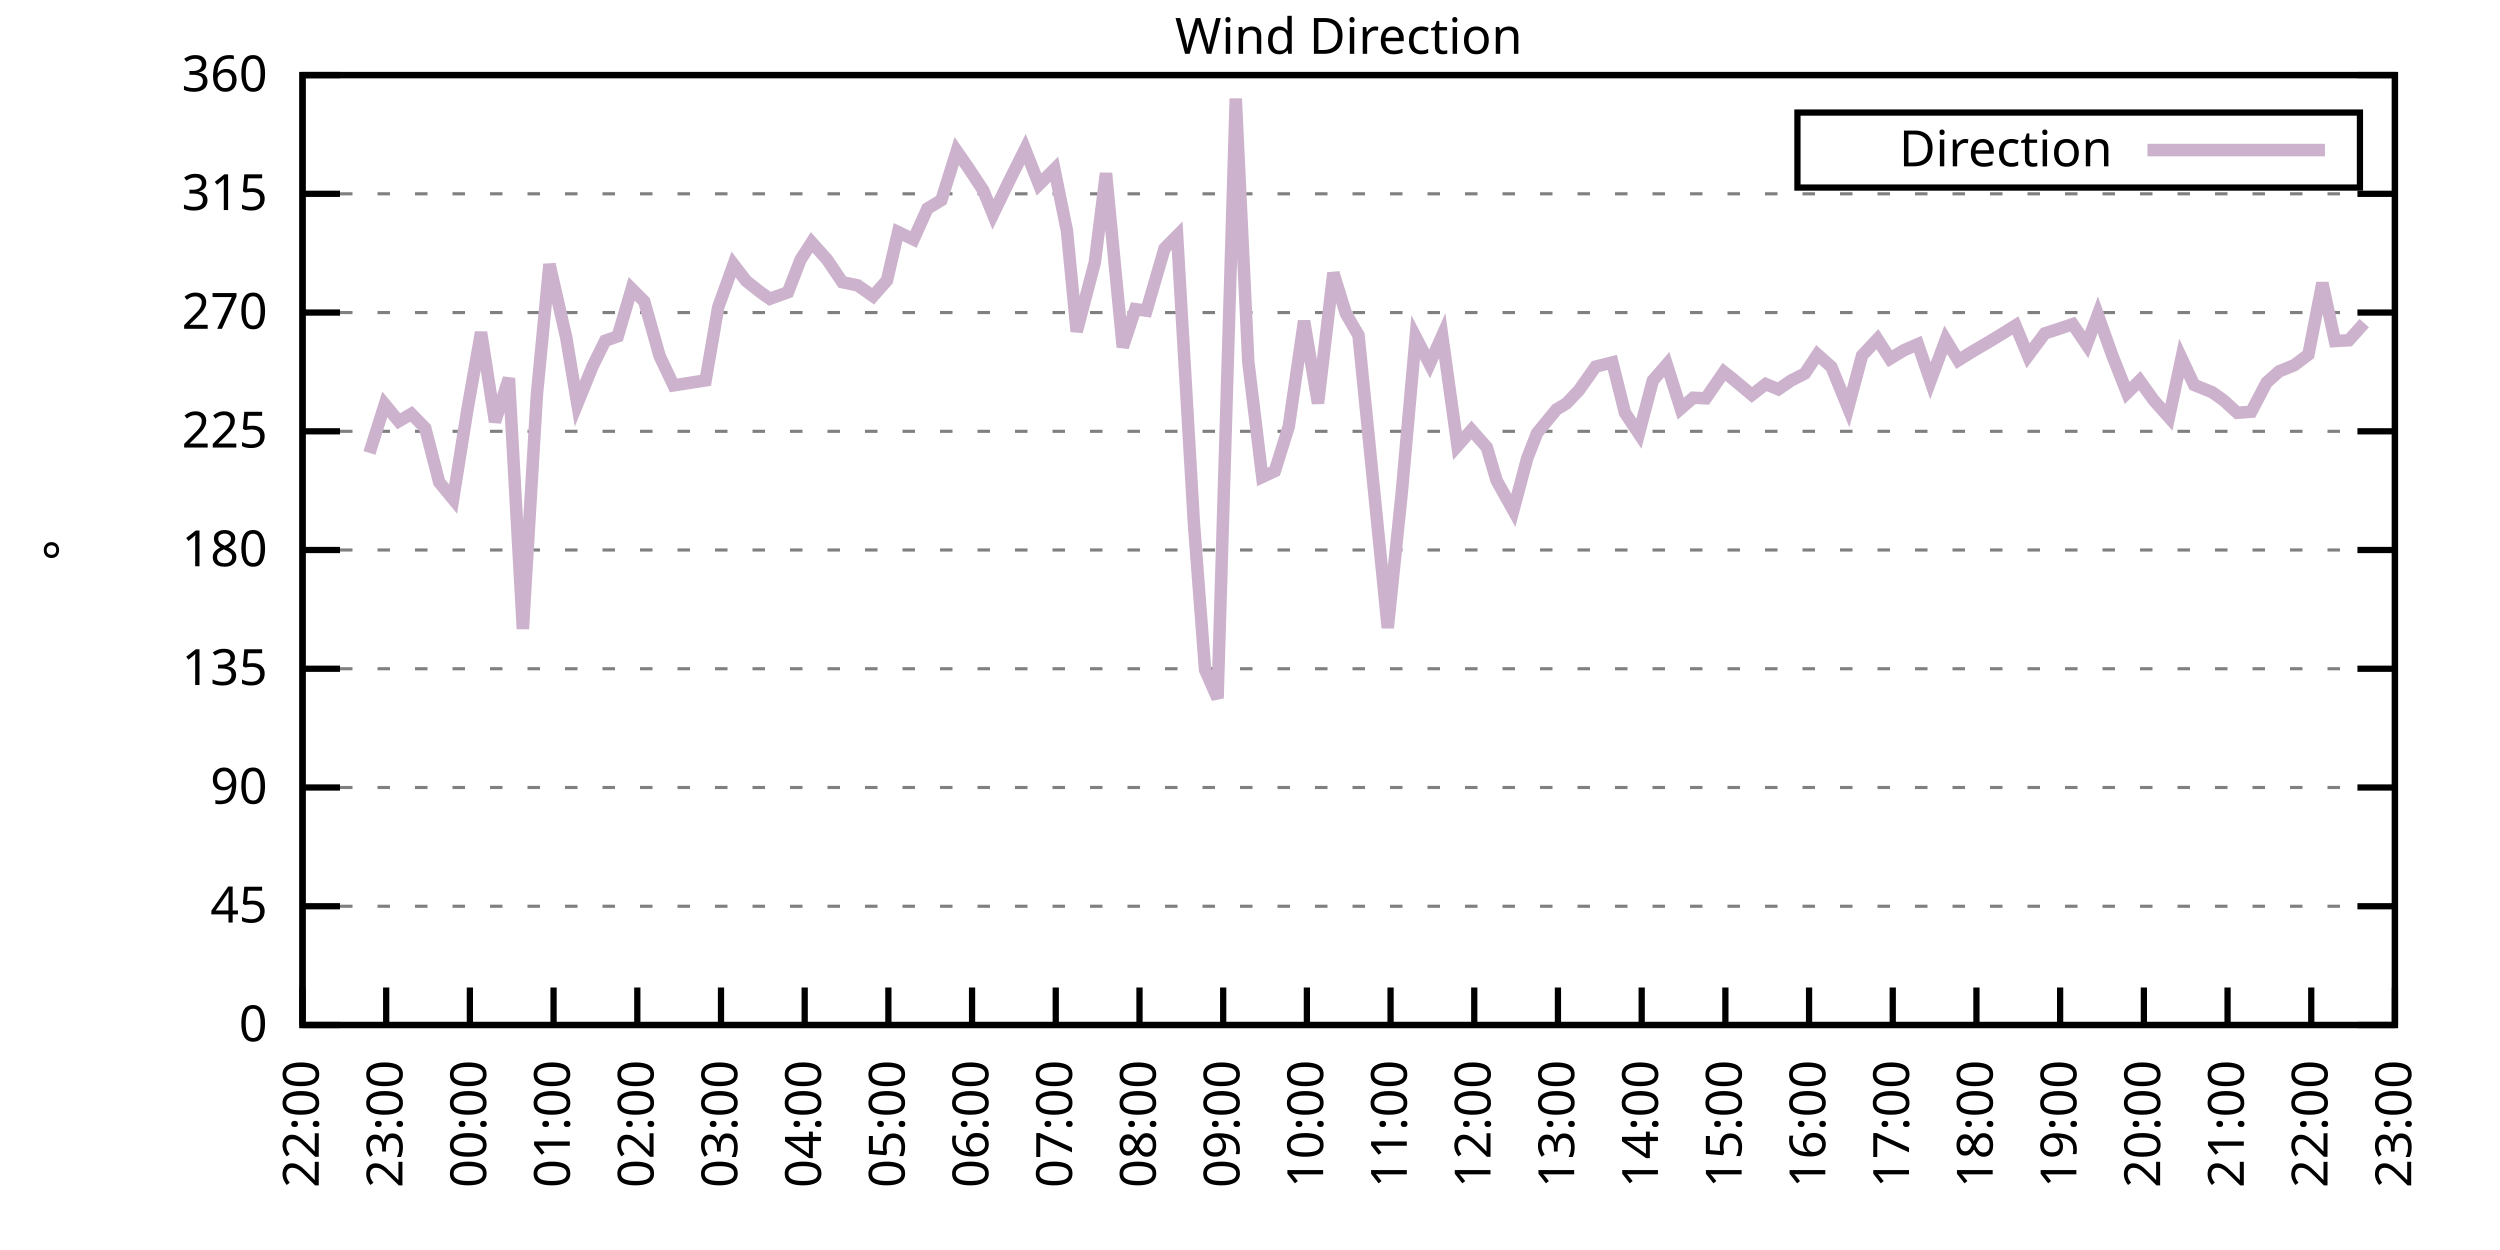
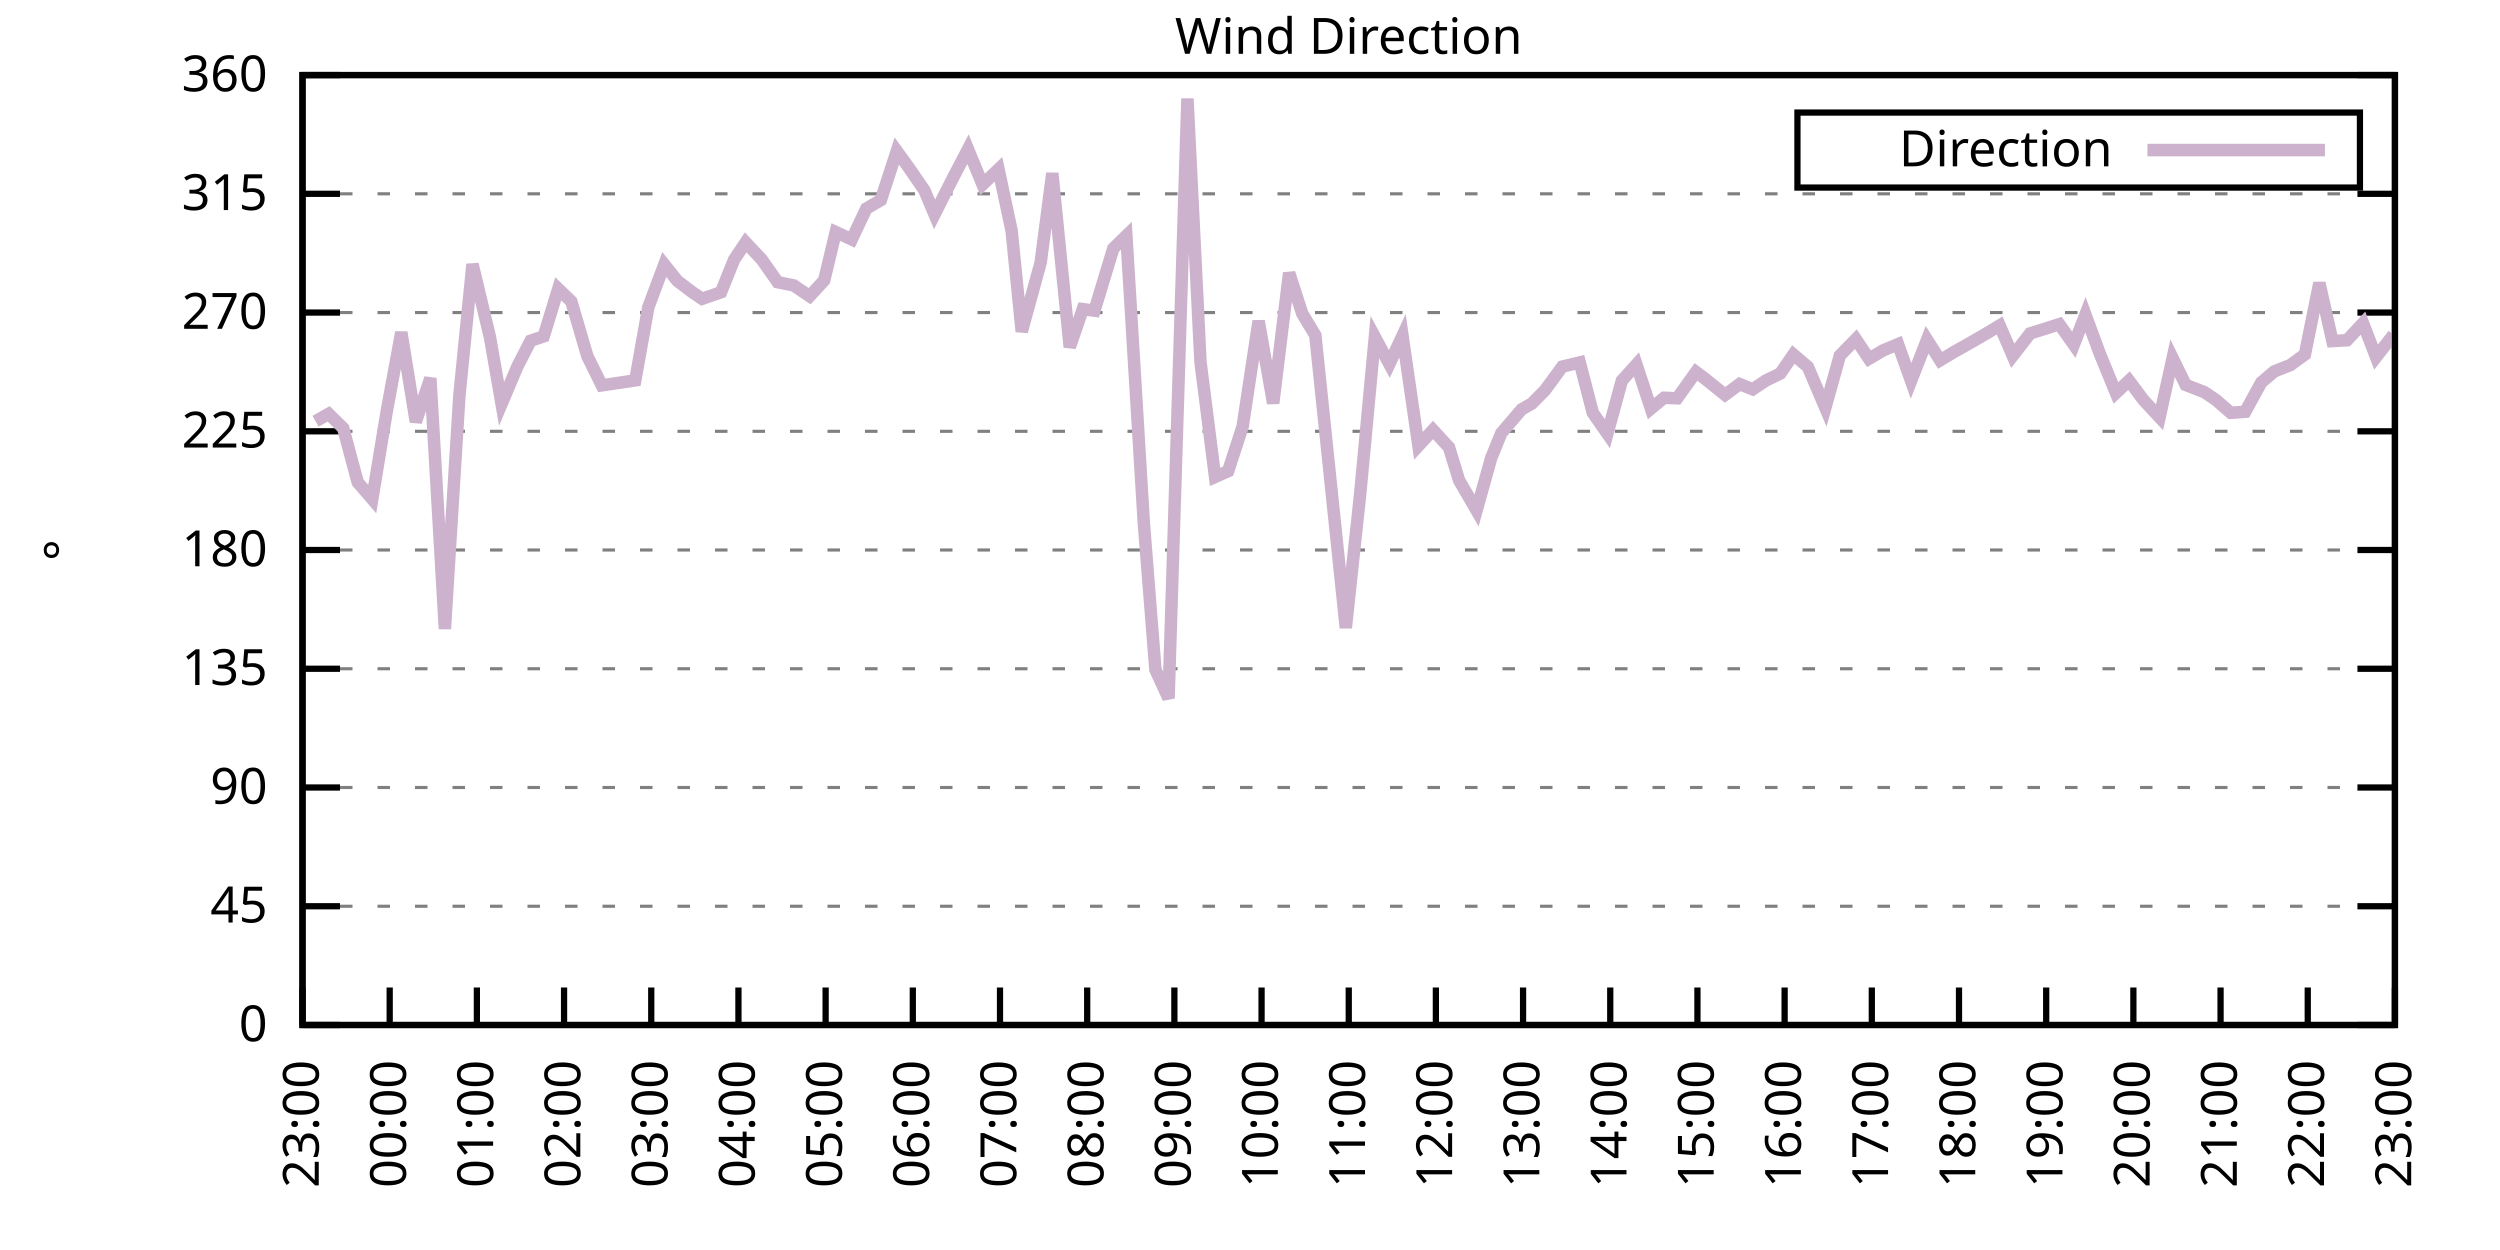
<svg xmlns="http://www.w3.org/2000/svg" xmlns:xlink="http://www.w3.org/1999/xlink" width="400" height="200" viewBox="0 0 400 200">
  <g id="gnuplot_canvas">
    <rect x="0" y="0" width="400" height="200" fill="none" />
    <defs>
      <circle id="gpDot" r="0.5" stroke-width="0.5" stroke="currentColor" />
      <path id="gpPt0" stroke-width="0.333" stroke="currentColor" d="M-1,0 h2 M0,-1 v2" />
      <path id="gpPt1" stroke-width="0.333" stroke="currentColor" d="M-1,-1 L1,1 M1,-1 L-1,1" />
      <path id="gpPt2" stroke-width="0.333" stroke="currentColor" d="M-1,0 L1,0 M0,-1 L0,1 M-1,-1 L1,1 M-1,1 L1,-1" />
      <rect id="gpPt3" stroke-width="0.333" stroke="currentColor" x="-1" y="-1" width="2" height="2" />
      <rect id="gpPt4" stroke-width="0.333" stroke="currentColor" fill="currentColor" x="-1" y="-1" width="2" height="2" />
      <circle id="gpPt5" stroke-width="0.333" stroke="currentColor" cx="0" cy="0" r="1" />
      <use xlink:href="#gpPt5" id="gpPt6" fill="currentColor" stroke="none" />
      <path id="gpPt7" stroke-width="0.333" stroke="currentColor" d="M0,-1.33 L-1.33,0.67 L1.33,0.67 z" />
      <use xlink:href="#gpPt7" id="gpPt8" fill="currentColor" stroke="none" />
      <use xlink:href="#gpPt7" id="gpPt9" stroke="currentColor" transform="rotate(180)" />
      <use xlink:href="#gpPt9" id="gpPt10" fill="currentColor" stroke="none" />
      <use xlink:href="#gpPt3" id="gpPt11" stroke="currentColor" transform="rotate(45)" />
      <use xlink:href="#gpPt11" id="gpPt12" fill="currentColor" stroke="none" />
      <path id="gpPt13" stroke-width="0.333" stroke="currentColor" d="M0,1.330 L1.265,0.411 L0.782,-1.067 L-0.782,-1.076 L-1.265,0.411 z" />
      <use xlink:href="#gpPt13" id="gpPt14" fill="currentColor" stroke="none" />
      <filter id="textbox" filterUnits="objectBoundingBox" x="0" y="0" height="1" width="1">
        <feFlood flood-color="white" flood-opacity="1" result="bgnd" />
        <feComposite in="SourceGraphic" in2="bgnd" operator="atop" />
      </filter>
      <filter id="greybox" filterUnits="objectBoundingBox" x="0" y="0" height="1" width="1">
        <feFlood flood-color="lightgrey" flood-opacity="1" result="grey" />
        <feComposite in="SourceGraphic" in2="grey" operator="atop" />
      </filter>
    </defs>
    <g fill="none" color="white" stroke="currentColor" stroke-width="1.00" stroke-linecap="butt" stroke-linejoin="miter">
</g>
    <g fill="none" color="black" stroke="currentColor" stroke-width="1.00" stroke-linecap="butt" stroke-linejoin="miter">
      <g stroke="none" shape-rendering="crispEdges">
        <polygon fill="rgb(255, 255, 255)" points="48.40,164.00 383.18,164.00 383.18,12.02 48.40,12.02 " />
      </g>
    </g>
    <g fill="none" color="black" stroke="currentColor" stroke-width="1.00" stroke-linecap="butt" stroke-linejoin="miter">
</g>
    <g fill="none" color="black" stroke="black" stroke-width="0.50" stroke-linecap="butt" stroke-linejoin="miter">
</g>
    <g fill="none" color="gray" stroke="currentColor" stroke-width="0.50" stroke-linecap="butt" stroke-linejoin="miter">
      <path stroke="gray" stroke-dasharray="2,4" class="gridline" d="M48.40,164.00 L383.19,164.00  " />
    </g>
    <g fill="none" color="gray" stroke="gray" stroke-width="1.00" stroke-linecap="butt" stroke-linejoin="miter">
</g>
    <g fill="none" color="black" stroke="currentColor" stroke-width="1.00" stroke-linecap="butt" stroke-linejoin="miter">
      <path stroke="black" d="M48.40,164.00 L54.40,164.00 M383.19,164.00 L377.19,164.00  " />
      <g transform="translate(42.80,166.60)" stroke="none" fill="black" font-family="Sans" font-size="8.00" text-anchor="end">
        <text>
          <tspan font-family="Sans"> 0</tspan>
        </text>
      </g>
    </g>
    <g fill="none" color="black" stroke="currentColor" stroke-width="1.00" stroke-linecap="butt" stroke-linejoin="miter">
</g>
    <g fill="none" color="black" stroke="black" stroke-width="0.50" stroke-linecap="butt" stroke-linejoin="miter">
</g>
    <g fill="none" color="gray" stroke="currentColor" stroke-width="0.50" stroke-linecap="butt" stroke-linejoin="miter">
      <path stroke="gray" stroke-dasharray="2,4" class="gridline" d="M48.40,145.00 L383.19,145.00  " />
    </g>
    <g fill="none" color="gray" stroke="gray" stroke-width="1.00" stroke-linecap="butt" stroke-linejoin="miter">
</g>
    <g fill="none" color="black" stroke="currentColor" stroke-width="1.00" stroke-linecap="butt" stroke-linejoin="miter">
      <path stroke="black" d="M48.40,145.00 L54.40,145.00 M383.19,145.00 L377.19,145.00  " />
      <g transform="translate(42.80,147.60)" stroke="none" fill="black" font-family="Sans" font-size="8.00" text-anchor="end">
        <text>
          <tspan font-family="Sans"> 45</tspan>
        </text>
      </g>
    </g>
    <g fill="none" color="black" stroke="currentColor" stroke-width="1.00" stroke-linecap="butt" stroke-linejoin="miter">
</g>
    <g fill="none" color="black" stroke="black" stroke-width="0.50" stroke-linecap="butt" stroke-linejoin="miter">
</g>
    <g fill="none" color="gray" stroke="currentColor" stroke-width="0.50" stroke-linecap="butt" stroke-linejoin="miter">
      <path stroke="gray" stroke-dasharray="2,4" class="gridline" d="M48.40,126.00 L383.19,126.00  " />
    </g>
    <g fill="none" color="gray" stroke="gray" stroke-width="1.00" stroke-linecap="butt" stroke-linejoin="miter">
</g>
    <g fill="none" color="black" stroke="currentColor" stroke-width="1.00" stroke-linecap="butt" stroke-linejoin="miter">
      <path stroke="black" d="M48.40,126.00 L54.40,126.00 M383.19,126.00 L377.19,126.00  " />
      <g transform="translate(42.80,128.60)" stroke="none" fill="black" font-family="Sans" font-size="8.00" text-anchor="end">
        <text>
          <tspan font-family="Sans"> 90</tspan>
        </text>
      </g>
    </g>
    <g fill="none" color="black" stroke="currentColor" stroke-width="1.00" stroke-linecap="butt" stroke-linejoin="miter">
</g>
    <g fill="none" color="black" stroke="black" stroke-width="0.50" stroke-linecap="butt" stroke-linejoin="miter">
</g>
    <g fill="none" color="gray" stroke="currentColor" stroke-width="0.50" stroke-linecap="butt" stroke-linejoin="miter">
      <path stroke="gray" stroke-dasharray="2,4" class="gridline" d="M48.40,107.00 L383.19,107.00  " />
    </g>
    <g fill="none" color="gray" stroke="gray" stroke-width="1.00" stroke-linecap="butt" stroke-linejoin="miter">
</g>
    <g fill="none" color="black" stroke="currentColor" stroke-width="1.00" stroke-linecap="butt" stroke-linejoin="miter">
      <path stroke="black" d="M48.40,107.00 L54.40,107.00 M383.19,107.00 L377.19,107.00  " />
      <g transform="translate(42.80,109.60)" stroke="none" fill="black" font-family="Sans" font-size="8.00" text-anchor="end">
        <text>
          <tspan font-family="Sans"> 135</tspan>
        </text>
      </g>
    </g>
    <g fill="none" color="black" stroke="currentColor" stroke-width="1.00" stroke-linecap="butt" stroke-linejoin="miter">
</g>
    <g fill="none" color="black" stroke="black" stroke-width="0.50" stroke-linecap="butt" stroke-linejoin="miter">
</g>
    <g fill="none" color="gray" stroke="currentColor" stroke-width="0.50" stroke-linecap="butt" stroke-linejoin="miter">
      <path stroke="gray" stroke-dasharray="2,4" class="gridline" d="M48.40,88.00 L383.19,88.00  " />
    </g>
    <g fill="none" color="gray" stroke="gray" stroke-width="1.00" stroke-linecap="butt" stroke-linejoin="miter">
</g>
    <g fill="none" color="black" stroke="currentColor" stroke-width="1.00" stroke-linecap="butt" stroke-linejoin="miter">
      <path stroke="black" d="M48.40,88.00 L54.40,88.00 M383.19,88.00 L377.19,88.00  " />
      <g transform="translate(42.80,90.60)" stroke="none" fill="black" font-family="Sans" font-size="8.00" text-anchor="end">
        <text>
          <tspan font-family="Sans"> 180</tspan>
        </text>
      </g>
    </g>
    <g fill="none" color="black" stroke="currentColor" stroke-width="1.00" stroke-linecap="butt" stroke-linejoin="miter">
</g>
    <g fill="none" color="black" stroke="black" stroke-width="0.50" stroke-linecap="butt" stroke-linejoin="miter">
</g>
    <g fill="none" color="gray" stroke="currentColor" stroke-width="0.50" stroke-linecap="butt" stroke-linejoin="miter">
      <path stroke="gray" stroke-dasharray="2,4" class="gridline" d="M48.40,69.01 L383.19,69.01  " />
    </g>
    <g fill="none" color="gray" stroke="gray" stroke-width="1.00" stroke-linecap="butt" stroke-linejoin="miter">
</g>
    <g fill="none" color="black" stroke="currentColor" stroke-width="1.00" stroke-linecap="butt" stroke-linejoin="miter">
      <path stroke="black" d="M48.40,69.01 L54.40,69.01 M383.19,69.01 L377.19,69.01  " />
      <g transform="translate(42.80,71.61)" stroke="none" fill="black" font-family="Sans" font-size="8.00" text-anchor="end">
        <text>
          <tspan font-family="Sans"> 225</tspan>
        </text>
      </g>
    </g>
    <g fill="none" color="black" stroke="currentColor" stroke-width="1.00" stroke-linecap="butt" stroke-linejoin="miter">
</g>
    <g fill="none" color="black" stroke="black" stroke-width="0.50" stroke-linecap="butt" stroke-linejoin="miter">
</g>
    <g fill="none" color="gray" stroke="currentColor" stroke-width="0.50" stroke-linecap="butt" stroke-linejoin="miter">
      <path stroke="gray" stroke-dasharray="2,4" class="gridline" d="M48.40,50.01 L383.19,50.01  " />
    </g>
    <g fill="none" color="gray" stroke="gray" stroke-width="1.00" stroke-linecap="butt" stroke-linejoin="miter">
</g>
    <g fill="none" color="black" stroke="currentColor" stroke-width="1.00" stroke-linecap="butt" stroke-linejoin="miter">
      <path stroke="black" d="M48.40,50.01 L54.40,50.01 M383.19,50.01 L377.19,50.01  " />
      <g transform="translate(42.80,52.61)" stroke="none" fill="black" font-family="Sans" font-size="8.00" text-anchor="end">
        <text>
          <tspan font-family="Sans"> 270</tspan>
        </text>
      </g>
    </g>
    <g fill="none" color="black" stroke="currentColor" stroke-width="1.00" stroke-linecap="butt" stroke-linejoin="miter">
</g>
    <g fill="none" color="black" stroke="black" stroke-width="0.50" stroke-linecap="butt" stroke-linejoin="miter">
</g>
    <g fill="none" color="gray" stroke="currentColor" stroke-width="0.50" stroke-linecap="butt" stroke-linejoin="miter">
      <path stroke="gray" stroke-dasharray="2,4" class="gridline" d="M48.40,31.01 L383.19,31.01  " />
    </g>
    <g fill="none" color="gray" stroke="gray" stroke-width="1.00" stroke-linecap="butt" stroke-linejoin="miter">
</g>
    <g fill="none" color="black" stroke="currentColor" stroke-width="1.00" stroke-linecap="butt" stroke-linejoin="miter">
      <path stroke="black" d="M48.40,31.01 L54.40,31.01 M383.19,31.01 L377.19,31.01  " />
      <g transform="translate(42.80,33.61)" stroke="none" fill="black" font-family="Sans" font-size="8.00" text-anchor="end">
        <text>
          <tspan font-family="Sans"> 315</tspan>
        </text>
      </g>
    </g>
    <g fill="none" color="black" stroke="currentColor" stroke-width="1.00" stroke-linecap="butt" stroke-linejoin="miter">
</g>
    <g fill="none" color="black" stroke="black" stroke-width="0.50" stroke-linecap="butt" stroke-linejoin="miter">
</g>
    <g fill="none" color="gray" stroke="currentColor" stroke-width="0.50" stroke-linecap="butt" stroke-linejoin="miter">
      <path stroke="gray" stroke-dasharray="2,4" class="gridline" d="M48.40,12.01 L383.19,12.01  " />
    </g>
    <g fill="none" color="gray" stroke="gray" stroke-width="1.00" stroke-linecap="butt" stroke-linejoin="miter">
</g>
    <g fill="none" color="black" stroke="currentColor" stroke-width="1.00" stroke-linecap="butt" stroke-linejoin="miter">
      <path stroke="black" d="M48.40,12.01 L54.40,12.01 M383.19,12.01 L377.19,12.01  " />
      <g transform="translate(42.80,14.61)" stroke="none" fill="black" font-family="Sans" font-size="8.00" text-anchor="end">
        <text>
          <tspan font-family="Sans"> 360</tspan>
        </text>
      </g>
    </g>
    <g fill="none" color="black" stroke="currentColor" stroke-width="1.00" stroke-linecap="butt" stroke-linejoin="miter">
      <path stroke="black" d="M48.40,164.00 L48.40,158.00  " />
      <g transform="translate(51.00,169.60) rotate(270.00)" stroke="none" fill="black" font-family="Sans" font-size="8.00" text-anchor="end">
        <text>
-           <tspan font-family="Sans">22:00</tspan>
-         </text>
-       </g>
-     </g>
-     <g fill="none" color="black" stroke="currentColor" stroke-width="1.00" stroke-linecap="butt" stroke-linejoin="miter">
-       <path stroke="black" d="M61.79,164.00 L61.79,158.00  " />
-       <g transform="translate(64.39,169.60) rotate(270.00)" stroke="none" fill="black" font-family="Sans" font-size="8.00" text-anchor="end">
-         <text>
          <tspan font-family="Sans">23:00</tspan>
        </text>
      </g>
    </g>
    <g fill="none" color="black" stroke="currentColor" stroke-width="1.00" stroke-linecap="butt" stroke-linejoin="miter">
-       <path stroke="black" d="M75.18,164.00 L75.18,158.00  " />
-       <g transform="translate(77.78,169.60) rotate(270.00)" stroke="none" fill="black" font-family="Sans" font-size="8.00" text-anchor="end">
+       <path stroke="black" d="M62.35,164.00 L62.35,158.00  " />
+       <g transform="translate(64.95,169.60) rotate(270.00)" stroke="none" fill="black" font-family="Sans" font-size="8.00" text-anchor="end">
        <text>
          <tspan font-family="Sans">00:00</tspan>
        </text>
      </g>
    </g>
    <g fill="none" color="black" stroke="currentColor" stroke-width="1.00" stroke-linecap="butt" stroke-linejoin="miter">
-       <path stroke="black" d="M88.57,164.00 L88.57,158.00  " />
-       <g transform="translate(91.17,169.60) rotate(270.00)" stroke="none" fill="black" font-family="Sans" font-size="8.00" text-anchor="end">
+       <path stroke="black" d="M76.30,164.00 L76.30,158.00  " />
+       <g transform="translate(78.90,169.60) rotate(270.00)" stroke="none" fill="black" font-family="Sans" font-size="8.00" text-anchor="end">
        <text>
          <tspan font-family="Sans">01:00</tspan>
        </text>
      </g>
    </g>
    <g fill="none" color="black" stroke="currentColor" stroke-width="1.00" stroke-linecap="butt" stroke-linejoin="miter">
-       <path stroke="black" d="M101.97,164.00 L101.97,158.00  " />
-       <g transform="translate(104.57,169.60) rotate(270.00)" stroke="none" fill="black" font-family="Sans" font-size="8.00" text-anchor="end">
+       <path stroke="black" d="M90.25,164.00 L90.25,158.00  " />
+       <g transform="translate(92.85,169.60) rotate(270.00)" stroke="none" fill="black" font-family="Sans" font-size="8.00" text-anchor="end">
        <text>
          <tspan font-family="Sans">02:00</tspan>
        </text>
      </g>
    </g>
    <g fill="none" color="black" stroke="currentColor" stroke-width="1.00" stroke-linecap="butt" stroke-linejoin="miter">
-       <path stroke="black" d="M115.36,164.00 L115.36,158.00  " />
-       <g transform="translate(117.96,169.60) rotate(270.00)" stroke="none" fill="black" font-family="Sans" font-size="8.00" text-anchor="end">
+       <path stroke="black" d="M104.20,164.00 L104.20,158.00  " />
+       <g transform="translate(106.80,169.60) rotate(270.00)" stroke="none" fill="black" font-family="Sans" font-size="8.00" text-anchor="end">
        <text>
          <tspan font-family="Sans">03:00</tspan>
        </text>
      </g>
    </g>
    <g fill="none" color="black" stroke="currentColor" stroke-width="1.00" stroke-linecap="butt" stroke-linejoin="miter">
-       <path stroke="black" d="M128.75,164.00 L128.75,158.00  " />
-       <g transform="translate(131.35,169.60) rotate(270.00)" stroke="none" fill="black" font-family="Sans" font-size="8.00" text-anchor="end">
+       <path stroke="black" d="M118.15,164.00 L118.15,158.00  " />
+       <g transform="translate(120.75,169.60) rotate(270.00)" stroke="none" fill="black" font-family="Sans" font-size="8.00" text-anchor="end">
        <text>
          <tspan font-family="Sans">04:00</tspan>
        </text>
      </g>
    </g>
    <g fill="none" color="black" stroke="currentColor" stroke-width="1.00" stroke-linecap="butt" stroke-linejoin="miter">
-       <path stroke="black" d="M142.14,164.00 L142.14,158.00  " />
-       <g transform="translate(144.74,169.60) rotate(270.00)" stroke="none" fill="black" font-family="Sans" font-size="8.00" text-anchor="end">
+       <path stroke="black" d="M132.10,164.00 L132.10,158.00  " />
+       <g transform="translate(134.70,169.60) rotate(270.00)" stroke="none" fill="black" font-family="Sans" font-size="8.00" text-anchor="end">
        <text>
          <tspan font-family="Sans">05:00</tspan>
        </text>
      </g>
    </g>
    <g fill="none" color="black" stroke="currentColor" stroke-width="1.00" stroke-linecap="butt" stroke-linejoin="miter">
-       <path stroke="black" d="M155.53,164.00 L155.53,158.00  " />
-       <g transform="translate(158.13,169.60) rotate(270.00)" stroke="none" fill="black" font-family="Sans" font-size="8.00" text-anchor="end">
+       <path stroke="black" d="M146.05,164.00 L146.05,158.00  " />
+       <g transform="translate(148.65,169.60) rotate(270.00)" stroke="none" fill="black" font-family="Sans" font-size="8.00" text-anchor="end">
        <text>
          <tspan font-family="Sans">06:00</tspan>
        </text>
      </g>
    </g>
    <g fill="none" color="black" stroke="currentColor" stroke-width="1.00" stroke-linecap="butt" stroke-linejoin="miter">
-       <path stroke="black" d="M168.92,164.00 L168.92,158.00  " />
-       <g transform="translate(171.52,169.60) rotate(270.00)" stroke="none" fill="black" font-family="Sans" font-size="8.00" text-anchor="end">
+       <path stroke="black" d="M160.00,164.00 L160.00,158.00  " />
+       <g transform="translate(162.60,169.60) rotate(270.00)" stroke="none" fill="black" font-family="Sans" font-size="8.00" text-anchor="end">
        <text>
          <tspan font-family="Sans">07:00</tspan>
        </text>
      </g>
    </g>
    <g fill="none" color="black" stroke="currentColor" stroke-width="1.00" stroke-linecap="butt" stroke-linejoin="miter">
-       <path stroke="black" d="M182.32,164.00 L182.32,158.00  " />
-       <g transform="translate(184.92,169.60) rotate(270.00)" stroke="none" fill="black" font-family="Sans" font-size="8.00" text-anchor="end">
+       <path stroke="black" d="M173.95,164.00 L173.95,158.00  " />
+       <g transform="translate(176.55,169.60) rotate(270.00)" stroke="none" fill="black" font-family="Sans" font-size="8.00" text-anchor="end">
        <text>
          <tspan font-family="Sans">08:00</tspan>
        </text>
      </g>
    </g>
    <g fill="none" color="black" stroke="currentColor" stroke-width="1.00" stroke-linecap="butt" stroke-linejoin="miter">
-       <path stroke="black" d="M195.71,164.00 L195.71,158.00  " />
-       <g transform="translate(198.31,169.60) rotate(270.00)" stroke="none" fill="black" font-family="Sans" font-size="8.00" text-anchor="end">
+       <path stroke="black" d="M187.90,164.00 L187.90,158.00  " />
+       <g transform="translate(190.50,169.60) rotate(270.00)" stroke="none" fill="black" font-family="Sans" font-size="8.00" text-anchor="end">
        <text>
          <tspan font-family="Sans">09:00</tspan>
        </text>
      </g>
    </g>
    <g fill="none" color="black" stroke="currentColor" stroke-width="1.00" stroke-linecap="butt" stroke-linejoin="miter">
-       <path stroke="black" d="M209.10,164.00 L209.10,158.00  " />
-       <g transform="translate(211.70,169.60) rotate(270.00)" stroke="none" fill="black" font-family="Sans" font-size="8.00" text-anchor="end">
+       <path stroke="black" d="M201.85,164.00 L201.85,158.00  " />
+       <g transform="translate(204.45,169.60) rotate(270.00)" stroke="none" fill="black" font-family="Sans" font-size="8.00" text-anchor="end">
        <text>
          <tspan font-family="Sans">10:00</tspan>
        </text>
      </g>
    </g>
    <g fill="none" color="black" stroke="currentColor" stroke-width="1.00" stroke-linecap="butt" stroke-linejoin="miter">
-       <path stroke="black" d="M222.49,164.00 L222.49,158.00  " />
-       <g transform="translate(225.09,169.60) rotate(270.00)" stroke="none" fill="black" font-family="Sans" font-size="8.00" text-anchor="end">
+       <path stroke="black" d="M215.80,164.00 L215.80,158.00  " />
+       <g transform="translate(218.40,169.60) rotate(270.00)" stroke="none" fill="black" font-family="Sans" font-size="8.00" text-anchor="end">
        <text>
          <tspan font-family="Sans">11:00</tspan>
        </text>
      </g>
    </g>
    <g fill="none" color="black" stroke="currentColor" stroke-width="1.00" stroke-linecap="butt" stroke-linejoin="miter">
-       <path stroke="black" d="M235.88,164.00 L235.88,158.00  " />
-       <g transform="translate(238.48,169.60) rotate(270.00)" stroke="none" fill="black" font-family="Sans" font-size="8.00" text-anchor="end">
+       <path stroke="black" d="M229.74,164.00 L229.74,158.00  " />
+       <g transform="translate(232.34,169.60) rotate(270.00)" stroke="none" fill="black" font-family="Sans" font-size="8.00" text-anchor="end">
        <text>
          <tspan font-family="Sans">12:00</tspan>
        </text>
      </g>
    </g>
    <g fill="none" color="black" stroke="currentColor" stroke-width="1.00" stroke-linecap="butt" stroke-linejoin="miter">
-       <path stroke="black" d="M249.27,164.00 L249.27,158.00  " />
-       <g transform="translate(251.87,169.60) rotate(270.00)" stroke="none" fill="black" font-family="Sans" font-size="8.00" text-anchor="end">
+       <path stroke="black" d="M243.69,164.00 L243.69,158.00  " />
+       <g transform="translate(246.29,169.60) rotate(270.00)" stroke="none" fill="black" font-family="Sans" font-size="8.00" text-anchor="end">
        <text>
          <tspan font-family="Sans">13:00</tspan>
        </text>
      </g>
    </g>
    <g fill="none" color="black" stroke="currentColor" stroke-width="1.00" stroke-linecap="butt" stroke-linejoin="miter">
-       <path stroke="black" d="M262.67,164.00 L262.67,158.00  " />
-       <g transform="translate(265.27,169.60) rotate(270.00)" stroke="none" fill="black" font-family="Sans" font-size="8.00" text-anchor="end">
+       <path stroke="black" d="M257.64,164.00 L257.64,158.00  " />
+       <g transform="translate(260.24,169.60) rotate(270.00)" stroke="none" fill="black" font-family="Sans" font-size="8.00" text-anchor="end">
        <text>
          <tspan font-family="Sans">14:00</tspan>
        </text>
      </g>
    </g>
    <g fill="none" color="black" stroke="currentColor" stroke-width="1.00" stroke-linecap="butt" stroke-linejoin="miter">
-       <path stroke="black" d="M276.06,164.00 L276.06,158.00  " />
-       <g transform="translate(278.66,169.60) rotate(270.00)" stroke="none" fill="black" font-family="Sans" font-size="8.00" text-anchor="end">
+       <path stroke="black" d="M271.59,164.00 L271.59,158.00  " />
+       <g transform="translate(274.19,169.60) rotate(270.00)" stroke="none" fill="black" font-family="Sans" font-size="8.00" text-anchor="end">
        <text>
          <tspan font-family="Sans">15:00</tspan>
        </text>
      </g>
    </g>
    <g fill="none" color="black" stroke="currentColor" stroke-width="1.00" stroke-linecap="butt" stroke-linejoin="miter">
-       <path stroke="black" d="M289.45,164.00 L289.45,158.00  " />
-       <g transform="translate(292.05,169.60) rotate(270.00)" stroke="none" fill="black" font-family="Sans" font-size="8.00" text-anchor="end">
+       <path stroke="black" d="M285.54,164.00 L285.54,158.00  " />
+       <g transform="translate(288.14,169.60) rotate(270.00)" stroke="none" fill="black" font-family="Sans" font-size="8.00" text-anchor="end">
        <text>
          <tspan font-family="Sans">16:00</tspan>
        </text>
      </g>
    </g>
    <g fill="none" color="black" stroke="currentColor" stroke-width="1.00" stroke-linecap="butt" stroke-linejoin="miter">
-       <path stroke="black" d="M302.84,164.00 L302.84,158.00  " />
-       <g transform="translate(305.44,169.60) rotate(270.00)" stroke="none" fill="black" font-family="Sans" font-size="8.00" text-anchor="end">
+       <path stroke="black" d="M299.49,164.00 L299.49,158.00  " />
+       <g transform="translate(302.09,169.60) rotate(270.00)" stroke="none" fill="black" font-family="Sans" font-size="8.00" text-anchor="end">
        <text>
          <tspan font-family="Sans">17:00</tspan>
        </text>
      </g>
    </g>
    <g fill="none" color="black" stroke="currentColor" stroke-width="1.00" stroke-linecap="butt" stroke-linejoin="miter">
-       <path stroke="black" d="M316.23,164.00 L316.23,158.00  " />
-       <g transform="translate(318.83,169.60) rotate(270.00)" stroke="none" fill="black" font-family="Sans" font-size="8.00" text-anchor="end">
+       <path stroke="black" d="M313.44,164.00 L313.44,158.00  " />
+       <g transform="translate(316.04,169.60) rotate(270.00)" stroke="none" fill="black" font-family="Sans" font-size="8.00" text-anchor="end">
        <text>
          <tspan font-family="Sans">18:00</tspan>
        </text>
      </g>
    </g>
    <g fill="none" color="black" stroke="currentColor" stroke-width="1.00" stroke-linecap="butt" stroke-linejoin="miter">
-       <path stroke="black" d="M329.62,164.00 L329.62,158.00  " />
-       <g transform="translate(332.22,169.60) rotate(270.00)" stroke="none" fill="black" font-family="Sans" font-size="8.00" text-anchor="end">
+       <path stroke="black" d="M327.39,164.00 L327.39,158.00  " />
+       <g transform="translate(329.99,169.60) rotate(270.00)" stroke="none" fill="black" font-family="Sans" font-size="8.00" text-anchor="end">
        <text>
          <tspan font-family="Sans">19:00</tspan>
        </text>
      </g>
    </g>
    <g fill="none" color="black" stroke="currentColor" stroke-width="1.00" stroke-linecap="butt" stroke-linejoin="miter">
-       <path stroke="black" d="M343.02,164.00 L343.02,158.00  " />
-       <g transform="translate(345.62,169.60) rotate(270.00)" stroke="none" fill="black" font-family="Sans" font-size="8.00" text-anchor="end">
+       <path stroke="black" d="M341.34,164.00 L341.34,158.00  " />
+       <g transform="translate(343.94,169.60) rotate(270.00)" stroke="none" fill="black" font-family="Sans" font-size="8.00" text-anchor="end">
        <text>
          <tspan font-family="Sans">20:00</tspan>
        </text>
      </g>
    </g>
    <g fill="none" color="black" stroke="currentColor" stroke-width="1.00" stroke-linecap="butt" stroke-linejoin="miter">
-       <path stroke="black" d="M356.41,164.00 L356.41,158.00  " />
-       <g transform="translate(359.01,169.60) rotate(270.00)" stroke="none" fill="black" font-family="Sans" font-size="8.00" text-anchor="end">
+       <path stroke="black" d="M355.29,164.00 L355.29,158.00  " />
+       <g transform="translate(357.89,169.60) rotate(270.00)" stroke="none" fill="black" font-family="Sans" font-size="8.00" text-anchor="end">
        <text>
          <tspan font-family="Sans">21:00</tspan>
        </text>
      </g>
    </g>
    <g fill="none" color="black" stroke="currentColor" stroke-width="1.00" stroke-linecap="butt" stroke-linejoin="miter">
-       <path stroke="black" d="M369.80,164.00 L369.80,158.00  " />
-       <g transform="translate(372.40,169.60) rotate(270.00)" stroke="none" fill="black" font-family="Sans" font-size="8.00" text-anchor="end">
+       <path stroke="black" d="M369.24,164.00 L369.24,158.00  " />
+       <g transform="translate(371.84,169.60) rotate(270.00)" stroke="none" fill="black" font-family="Sans" font-size="8.00" text-anchor="end">
        <text>
          <tspan font-family="Sans">22:00</tspan>
        </text>
      </g>
    </g>
    <g fill="none" color="black" stroke="currentColor" stroke-width="1.00" stroke-linecap="butt" stroke-linejoin="miter">
      <path stroke="black" d="M383.19,164.00 L383.19,158.00  " />
      <g transform="translate(385.79,169.60) rotate(270.00)" stroke="none" fill="black" font-family="Sans" font-size="8.00" text-anchor="end">
        <text>
          <tspan font-family="Sans">23:00</tspan>
        </text>
      </g>
    </g>
    <g fill="none" color="black" stroke="currentColor" stroke-width="1.00" stroke-linecap="butt" stroke-linejoin="miter">
</g>
    <g fill="none" color="black" stroke="currentColor" stroke-width="1.00" stroke-linecap="butt" stroke-linejoin="miter">
      <path stroke="black" d="M48.40,12.01 L48.40,164.00 L383.19,164.00 L383.19,12.01 L48.40,12.01 Z  " />
    </g>
    <g fill="none" color="black" stroke="currentColor" stroke-width="1.00" stroke-linecap="butt" stroke-linejoin="miter">
</g>
    <g fill="none" color="black" stroke="currentColor" stroke-width="1.00" stroke-linecap="butt" stroke-linejoin="miter">
      <path stroke="black" d="M287.59,30.01 L287.59,18.01 L377.59,18.01 L377.59,30.01 L287.59,30.01 Z  " />
    </g>
    <g id="Wind_direction_plot_1">
      <g fill="none" color="white" stroke="black" stroke-width="2.00" stroke-linecap="butt" stroke-linejoin="miter">
</g>
      <g fill="none" color="black" stroke="currentColor" stroke-width="2.00" stroke-linecap="butt" stroke-linejoin="miter">
        <g transform="translate(337.99,26.61)" stroke="none" fill="black" font-family="Sans" font-size="8.00" text-anchor="end">
          <text>
            <tspan font-family="Sans">Direction</tspan>
          </text>
        </g>
      </g>
      <g fill="none" color="black" stroke="currentColor" stroke-width="2.00" stroke-linecap="butt" stroke-linejoin="miter">
-         <path stroke="rgb(204, 178, 204)" d="M343.59,24.01 L371.99,24.01 M59.11,72.47 L61.57,64.70 L63.80,67.40 L65.81,66.22 L68.04,68.50 L70.27,77.15   L72.50,79.86 L74.74,65.80 L76.97,53.17 L79.20,67.49 L81.43,60.52 L83.66,100.63 L85.90,63.18 L87.91,42.28   L90.58,53.93 L92.37,64.62 L94.82,58.58 L96.83,54.52 L98.84,53.81 L101.07,46.21 L103.08,48.23 L105.54,56.97   L107.77,61.66 L112.90,60.86 L114.91,49.16 L117.37,42.32 L119.38,44.94 L121.61,46.71 L123.17,47.81 L126.07,46.76   L128.08,41.56 L129.87,38.78 L132.32,41.52 L134.78,45.15 L137.23,45.66 L139.69,47.39 L141.92,44.86 L143.70,37.13   L146.16,38.31 L148.39,33.37 L150.62,32.02 L153.08,24.17 L154.86,26.74 L157.32,30.46 L158.88,34.30 L161.56,28.77   L164.01,23.87 L166.25,29.53 L168.70,27.08 L170.71,36.92 L172.27,53.05 L175.17,41.99 L176.96,27.72 L179.64,55.54   L181.65,49.46 L183.43,49.71 L186.33,39.75 L188.34,37.72 L191.02,83.66 L192.81,107.17 L194.81,111.73 L197.72,15.77   L199.73,57.94 L201.96,76.31 L203.97,75.38 L206.20,68.25 L208.65,51.36 L210.88,64.53 L213.34,43.67 L215.35,50.18   L217.36,53.64 L222.04,100.46 L224.28,78.84 L226.51,53.93 L228.74,58.24 L230.75,53.72 L233.20,71.33 L235.44,68.80   L237.89,71.58 L239.45,76.86 L242.13,81.67 L244.36,73.31 L245.93,69.30 L249.05,65.50 L250.61,64.57 L252.62,62.46   L255.30,58.66 L257.98,57.99 L259.99,66.05 L262.22,69.39 L264.45,60.90 L266.68,58.32 L268.92,65.38 L270.92,63.64   L272.93,63.73 L275.83,59.51 L277.17,60.56 L280.30,63.18 L282.53,61.45 L284.54,62.29 L286.55,60.90 L288.78,59.76   L290.79,56.72 L293.02,58.70 L295.70,65.25 L297.93,56.89 L300.39,54.27 L302.39,57.40 L304.63,56.04 L306.86,55.07   L308.87,60.94 L311.32,54.36 L313.33,57.65 L315.56,56.26 L318.24,54.69 L320.25,53.47 L322.48,52.08 L324.49,56.93   L327.17,53.34 L328.73,52.84 L331.63,51.87 L333.86,55.16 L335.65,50.35 L337.88,56.64 L340.34,62.88 L342.35,60.90   L344.58,64.02 L347.03,66.77 L349.04,57.31 L351.05,61.58 L353.95,62.76 L355.74,64.02 L357.97,66.05 L360.20,65.88   L362.66,61.20 L364.66,59.42 L367.12,58.41 L369.35,56.72 L371.58,45.28 L373.59,54.57 L375.82,54.44 L378.28,51.70    " />
+         <path stroke="rgb(204, 178, 204)" d="M343.59,24.01 L371.99,24.01 M50.49,67.40 L52.58,66.22 L54.91,68.50 L57.23,77.15 L59.56,79.86 L61.88,65.80   L64.21,53.17 L66.53,67.49 L68.86,60.52 L71.18,100.63 L73.51,63.18 L75.60,42.28 L78.39,53.93 L80.25,64.62   L82.81,58.58 L84.90,54.52 L86.99,53.81 L89.32,46.21 L91.41,48.23 L93.97,56.97 L96.29,61.66 L101.64,60.86   L103.73,49.16 L106.29,42.32 L108.38,44.94 L110.71,46.71 L112.34,47.81 L115.36,46.76 L117.45,41.56 L119.31,38.78   L121.87,41.52 L124.43,45.15 L126.98,45.66 L129.54,47.39 L131.87,44.86 L133.72,37.13 L136.28,38.31 L138.61,33.37   L140.93,32.02 L143.49,24.17 L145.35,26.74 L147.91,30.46 L149.53,34.30 L152.32,28.77 L154.88,23.87 L157.21,29.53   L159.76,27.08 L161.86,36.92 L163.48,53.05 L166.51,41.99 L168.37,27.72 L171.16,55.54 L173.25,49.46 L175.11,49.71   L178.13,39.75 L180.22,37.72 L183.01,83.66 L184.87,107.17 L186.97,111.73 L189.99,15.77 L192.08,57.94 L194.41,76.31   L196.50,75.38 L198.82,68.25 L201.38,51.36 L203.71,64.53 L206.26,43.67 L208.36,50.18 L210.45,53.64 L215.33,100.46   L217.65,78.84 L219.98,53.93 L222.30,58.24 L224.40,53.72 L226.95,71.33 L229.28,68.80 L231.84,71.58 L233.46,76.86   L236.25,81.67 L238.58,73.31 L240.21,69.30 L243.46,65.50 L245.09,64.57 L247.18,62.46 L249.97,58.66 L252.76,57.99   L254.85,66.05 L257.18,69.39 L259.50,60.90 L261.83,58.32 L264.15,65.38 L266.25,63.64 L268.34,63.73 L271.36,59.51   L272.76,60.56 L276.01,63.18 L278.34,61.45 L280.43,62.29 L282.52,60.90 L284.85,59.76 L286.94,56.72 L289.26,58.70   L292.05,65.25 L294.38,56.89 L296.94,54.27 L299.03,57.40 L301.35,56.04 L303.68,55.07 L305.77,60.94 L308.33,54.36   L310.42,57.65 L312.74,56.26 L315.53,54.69 L317.63,53.47 L319.95,52.08 L322.04,56.93 L324.83,53.34 L326.46,52.84   L329.48,51.87 L331.81,55.16 L333.67,50.35 L335.99,56.64 L338.55,62.88 L340.64,60.90 L342.97,64.02 L345.53,66.77   L347.62,57.31 L349.71,61.58 L352.73,62.76 L354.59,64.02 L356.92,66.05 L359.24,65.88 L361.80,61.20 L363.89,59.42   L366.45,58.41 L368.78,56.72 L371.10,45.28 L373.19,54.57 L375.52,54.44 L378.08,51.70 L380.17,57.14 L382.96,53.55    " />
      </g>
    </g>
    <g fill="none" color="black" stroke="currentColor" stroke-width="2.00" stroke-linecap="butt" stroke-linejoin="miter">
</g>
    <g fill="none" color="black" stroke="black" stroke-width="1.00" stroke-linecap="butt" stroke-linejoin="miter">
</g>
    <g fill="none" color="black" stroke="currentColor" stroke-width="1.00" stroke-linecap="butt" stroke-linejoin="miter">
      <path stroke="black" d="M48.40,12.01 L48.40,164.00 L383.19,164.00 L383.19,12.01 L48.40,12.01 Z  " />
      <g transform="translate(12.80,88.01) rotate(270.00)" stroke="none" fill="black" font-family="Sans" font-size="8.00" text-anchor="middle">
        <text>
          <tspan font-family="Sans">°</tspan>
        </text>
      </g>
    </g>
    <g fill="none" color="black" stroke="currentColor" stroke-width="1.00" stroke-linecap="butt" stroke-linejoin="miter">
</g>
    <g fill="none" color="black" stroke="currentColor" stroke-width="1.00" stroke-linecap="butt" stroke-linejoin="miter">
      <g transform="translate(215.79,8.61)" stroke="none" fill="black" font-family="Sans" font-size="8.00" text-anchor="middle">
        <text>
          <tspan font-family="Sans">Wind Direction</tspan>
        </text>
      </g>
    </g>
    <g fill="none" color="black" stroke="currentColor" stroke-width="1.00" stroke-linecap="butt" stroke-linejoin="miter">
</g>
  </g>
</svg>
